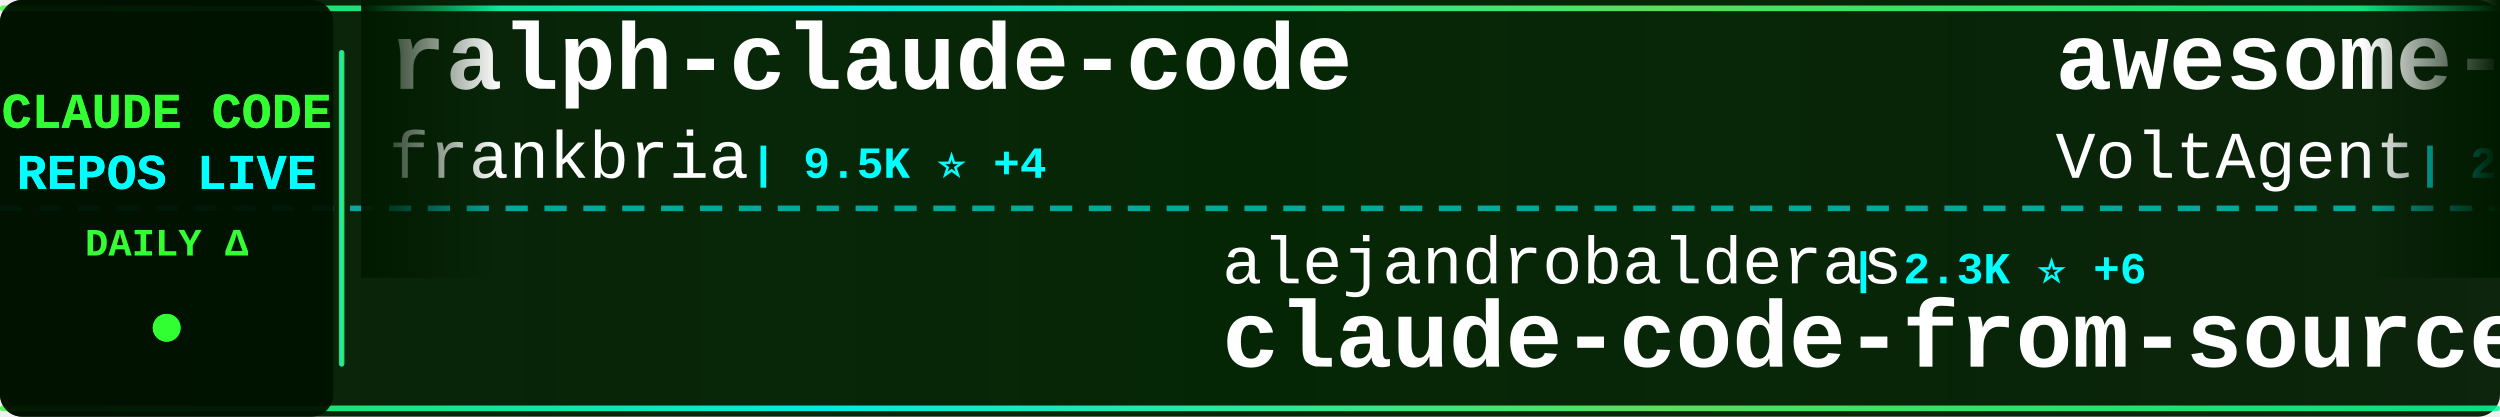
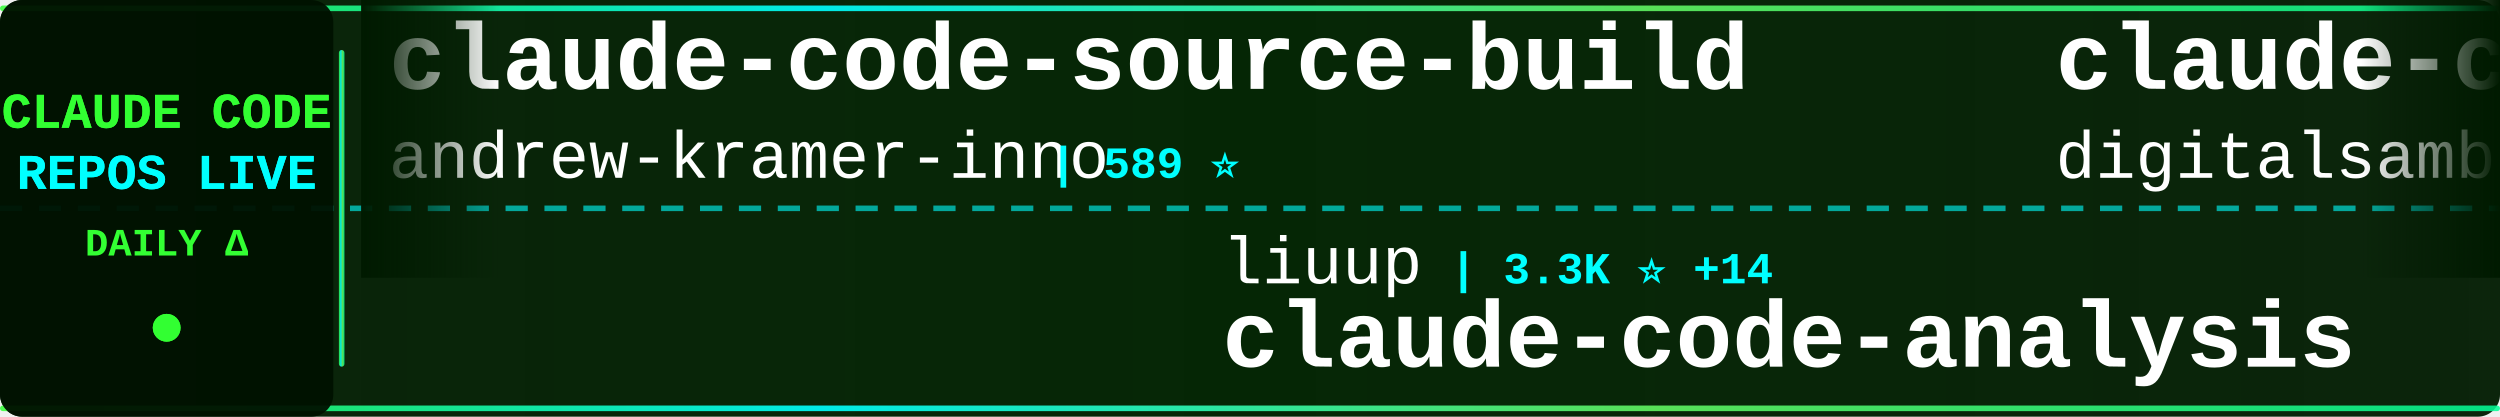
<svg xmlns="http://www.w3.org/2000/svg" width="900" height="150">
  <defs>
    <linearGradient id="tickerBg" x1="0%" y1="0%" x2="100%" y2="0%">
      <stop offset="0%" style="stop-color:#001a00;stop-opacity:0.95" />
      <stop offset="50%" style="stop-color:#002200;stop-opacity:0.98" />
      <stop offset="100%" style="stop-color:#001a00;stop-opacity:0.95" />
    </linearGradient>
    <linearGradient id="borderGrad" x1="0%" y1="0%" x2="100%" y2="0%">
      <stop offset="0%" style="stop-color:#33ff33;stop-opacity:0.85">
        <animate attributeName="stop-opacity" values="0.85;1;0.85" dur="2s" repeatCount="indefinite" />
      </stop>
      <stop offset="33%" style="stop-color:#00ffff;stop-opacity:0.9">
        <animate attributeName="stop-opacity" values="0.9;1;0.9" dur="2.2s" repeatCount="indefinite" />
      </stop>
      <stop offset="66%" style="stop-color:#66ff66;stop-opacity:0.85">
        <animate attributeName="stop-opacity" values="0.85;1;0.85" dur="1.8s" repeatCount="indefinite" />
      </stop>
      <stop offset="100%" style="stop-color:#00ff99;stop-opacity:0.85">
        <animate attributeName="stop-opacity" values="0.85;1;0.85" dur="2s" repeatCount="indefinite" />
      </stop>
    </linearGradient>
    <filter id="textGlow">
      <feGaussianBlur stdDeviation="0.1" result="coloredBlur" />
      <feMerge>
        <feMergeNode in="coloredBlur" />
        <feMergeNode in="SourceGraphic" />
      </feMerge>
    </filter>
    <filter id="metricGlow">
      <feGaussianBlur stdDeviation="0.2" result="coloredBlur" />
      <feMerge>
        <feMergeNode in="coloredBlur" />
        <feMergeNode in="SourceGraphic" />
      </feMerge>
    </filter>
    <linearGradient id="leftFade" x1="0%" y1="0%" x2="100%" y2="0%">
      <stop offset="0%" style="stop-color:#001a00;stop-opacity:1" />
      <stop offset="100%" style="stop-color:#001a00;stop-opacity:0" />
    </linearGradient>
    <linearGradient id="rightFade" x1="0%" y1="0%" x2="100%" y2="0%">
      <stop offset="0%" style="stop-color:#001a00;stop-opacity:0" />
      <stop offset="100%" style="stop-color:#001a00;stop-opacity:1" />
    </linearGradient>
  </defs>
  <rect width="900" height="150" fill="url(#tickerBg)" rx="8" />
  <rect x="0" y="2" width="900" height="2" fill="url(#borderGrad)" rx="1" />
  <rect x="0" y="146" width="900" height="2" fill="url(#borderGrad)" rx="1" />
  <line x1="0" y1="75" x2="900" y2="75" stroke="#00ffff" stroke-width="2" stroke-dasharray="8 6" opacity="0.6" />
  <rect x="0" y="0" width="120" height="150" fill="#001100" opacity="0.95" rx="8" />
  <text x="60" y="46" font-family="'Courier New', monospace" font-size="18" font-weight="bold" fill="#33ff33" text-anchor="middle" filter="url(#textGlow)">
    CLAUDE CODE
  </text>
  <text x="60" y="68" font-family="'Courier New', monospace" font-size="18" font-weight="bold" fill="#00ffff" text-anchor="middle" filter="url(#textGlow)">
    REPOS LIVE
  </text>
  <text x="60" y="92" font-family="'Courier New', monospace" font-size="14" font-weight="bold" fill="#33ff33" text-anchor="middle">
    DAILY Δ
  </text>
  <circle cx="60" cy="118" r="5" fill="#33ff33" filter="url(#metricGlow)">
    <animate attributeName="r" values="4;6;4" dur="1.5s" repeatCount="indefinite" />
    <animate attributeName="opacity" values="0.6;1;0.6" dur="1.5s" repeatCount="indefinite" />
  </circle>
  <rect x="122" y="18" width="2" height="114" fill="url(#borderGrad)" rx="1" />
  <clipPath id="tickerClip">
    <rect x="130" y="0" width="770" height="150" />
  </clipPath>
  <g clip-path="url(#tickerClip)">
    <g id="tickerItems">
      <animateTransform attributeName="transform" attributeType="XML" type="translate" from="0 0" to="-3000 0" dur="54s" repeatCount="indefinite" />
      <g transform="translate(0, 0)">
-         <text x="140" y="32" font-family="'Courier New', monospace" font-size="34" font-weight="bold" fill="#ffffff">ralph-claude-code</text>
-         <text x="140" y="64" font-family="'Courier New', monospace" font-size="24" font-weight="normal" fill="#ffffff" opacity="1.0">frankbria</text>
-         <text x="270" y="64" font-family="'Courier New', monospace" font-size="16" font-weight="bold" fill="#00ffff"> | 9.5K ⭐ +4</text>
+         <text x="140" y="32" font-family="'Courier New', monospace" font-size="34" font-weight="bold" fill="#ffffff">claude-code-source-build</text>
+         <text x="140" y="64" font-family="'Courier New', monospace" font-size="24" font-weight="normal" fill="#ffffff" opacity="1.0">andrew-kramer-inno</text>
+         <text x="378" y="64" font-family="'Courier New', monospace" font-size="16" font-weight="bold" fill="#00ffff"> | 589 ⭐</text>
      </g>
      <g transform="translate(300, 0)">
-         <text x="140" y="102" font-family="'Courier New', monospace" font-size="24" font-weight="normal" fill="#ffffff" opacity="1.0">alejandrobalderas</text>
-         <text x="366" y="102" font-family="'Courier New', monospace" font-size="16" font-weight="bold" fill="#00ffff"> | 2.3K ⭐ +6</text>
-         <text x="140" y="132" font-family="'Courier New', monospace" font-size="34" font-weight="bold" fill="#ffffff">claude-code-from-source</text>
+         <text x="140" y="102" font-family="'Courier New', monospace" font-size="24" font-weight="normal" fill="#ffffff" opacity="1.0">liuup</text>
+         <text x="222" y="102" font-family="'Courier New', monospace" font-size="16" font-weight="bold" fill="#00ffff"> | 3.3K ⭐ +14</text>
+         <text x="140" y="132" font-family="'Courier New', monospace" font-size="34" font-weight="bold" fill="#ffffff">claude-code-analysis</text>
      </g>
      <g transform="translate(600, 0)">
-         <text x="140" y="32" font-family="'Courier New', monospace" font-size="34" font-weight="bold" fill="#ffffff">awesome-claude-code-suba...</text>
-         <text x="140" y="64" font-family="'Courier New', monospace" font-size="24" font-weight="normal" fill="#ffffff" opacity="1.0">VoltAgent</text>
-         <text x="270" y="64" font-family="'Courier New', monospace" font-size="16" font-weight="bold" fill="#00ffff"> | 22.4K ⭐ +42</text>
+         <text x="140" y="32" font-family="'Courier New', monospace" font-size="34" font-weight="bold" fill="#ffffff">claude-code-video-toolki...</text>
+         <text x="140" y="64" font-family="'Courier New', monospace" font-size="24" font-weight="normal" fill="#ffffff" opacity="1.0">digitalsamba</text>
+         <text x="306" y="64" font-family="'Courier New', monospace" font-size="16" font-weight="bold" fill="#00ffff"> | 1.6K ⭐ +9</text>
      </g>
      <g transform="translate(900, 0)">
-         <text x="140" y="102" font-family="'Courier New', monospace" font-size="24" font-weight="normal" fill="#ffffff" opacity="1.0">wanshuiyin</text>
-         <text x="282" y="102" font-family="'Courier New', monospace" font-size="16" font-weight="bold" fill="#00ffff"> | 12.7K ⭐ +49</text>
-         <text x="140" y="132" font-family="'Courier New', monospace" font-size="34" font-weight="bold" fill="#ffffff">Auto-claude-code-researc...</text>
+         <text x="140" y="102" font-family="'Courier New', monospace" font-size="24" font-weight="normal" fill="#ffffff" opacity="1.0">centminmod</text>
+         <text x="282" y="102" font-family="'Courier New', monospace" font-size="16" font-weight="bold" fill="#00ffff"> | 2.4K ⭐ +2</text>
+         <text x="140" y="132" font-family="'Courier New', monospace" font-size="34" font-weight="bold" fill="#ffffff">my-claude-code-setup</text>
      </g>
      <g transform="translate(1200, 0)">
-         <text x="140" y="32" font-family="'Courier New', monospace" font-size="34" font-weight="bold" fill="#ffffff">claude-howto</text>
-         <text x="140" y="64" font-family="'Courier New', monospace" font-size="24" font-weight="normal" fill="#ffffff" opacity="1.0">luongnv89</text>
-         <text x="270" y="64" font-family="'Courier New', monospace" font-size="16" font-weight="bold" fill="#00ffff"> | 38.3K ⭐ +144</text>
+         <text x="140" y="32" font-family="'Courier New', monospace" font-size="34" font-weight="bold" fill="#ffffff">edmunds-claude-code</text>
+         <text x="140" y="64" font-family="'Courier New', monospace" font-size="24" font-weight="normal" fill="#ffffff" opacity="1.0">edmund-io</text>
+         <text x="270" y="64" font-family="'Courier New', monospace" font-size="16" font-weight="bold" fill="#00ffff"> | 1.5K ⭐</text>
      </g>
      <g transform="translate(1500, 0)">
-         <text x="140" y="102" font-family="'Courier New', monospace" font-size="24" font-weight="normal" fill="#ffffff" opacity="1.0">shanraisshan</text>
-         <text x="306" y="102" font-family="'Courier New', monospace" font-size="16" font-weight="bold" fill="#00ffff"> | 61.1K ⭐ +768</text>
-         <text x="140" y="132" font-family="'Courier New', monospace" font-size="34" font-weight="bold" fill="#ffffff">claude-code-best-practic...</text>
+         <text x="140" y="102" font-family="'Courier New', monospace" font-size="24" font-weight="normal" fill="#ffffff" opacity="1.0">JrCx7scC</text>
+         <text x="258" y="102" font-family="'Courier New', monospace" font-size="16" font-weight="bold" fill="#00ffff"> | 371 ⭐</text>
+         <text x="140" y="132" font-family="'Courier New', monospace" font-size="34" font-weight="bold" fill="#ffffff">claude-code-source</text>
      </g>
      <g transform="translate(1800, 0)">
-         <text x="140" y="32" font-family="'Courier New', monospace" font-size="34" font-weight="bold" fill="#ffffff">awesome-claude-code</text>
-         <text x="140" y="64" font-family="'Courier New', monospace" font-size="24" font-weight="normal" fill="#ffffff" opacity="1.0">jqueryscript</text>
-         <text x="306" y="64" font-family="'Courier New', monospace" font-size="16" font-weight="bold" fill="#00ffff"> | 442 ⭐</text>
+         <text x="140" y="32" font-family="'Courier New', monospace" font-size="34" font-weight="bold" fill="#ffffff">claude-code-from-source</text>
+         <text x="140" y="64" font-family="'Courier New', monospace" font-size="24" font-weight="normal" fill="#ffffff" opacity="1.0">alejandrobalderas</text>
+         <text x="366" y="64" font-family="'Courier New', monospace" font-size="16" font-weight="bold" fill="#00ffff"> | 2.3K ⭐ +5</text>
      </g>
      <g transform="translate(2100, 0)">
-         <text x="140" y="102" font-family="'Courier New', monospace" font-size="24" font-weight="normal" fill="#ffffff" opacity="1.0">FlorianBruniaux</text>
-         <text x="342" y="102" font-family="'Courier New', monospace" font-size="16" font-weight="bold" fill="#00ffff"> | 5.2K ⭐ +16</text>
-         <text x="140" y="132" font-family="'Courier New', monospace" font-size="34" font-weight="bold" fill="#ffffff">claude-code-ultimate-gui...</text>
+         <text x="140" y="102" font-family="'Courier New', monospace" font-size="24" font-weight="normal" fill="#ffffff" opacity="1.0">disler</text>
+         <text x="234" y="102" font-family="'Courier New', monospace" font-size="16" font-weight="bold" fill="#00ffff"> | 1.4K ⭐ +5</text>
+         <text x="140" y="132" font-family="'Courier New', monospace" font-size="34" font-weight="bold" fill="#ffffff">pi-vs-claude-code</text>
      </g>
      <g transform="translate(2400, 0)">
        <text x="140" y="32" font-family="'Courier New', monospace" font-size="34" font-weight="bold" fill="#ffffff">claude-code-templates</text>
        <text x="140" y="64" font-family="'Courier New', monospace" font-size="24" font-weight="normal" fill="#ffffff" opacity="1.0">davila7</text>
        <text x="246" y="64" font-family="'Courier New', monospace" font-size="16" font-weight="bold" fill="#00ffff"> | 28.3K ⭐ +26</text>
      </g>
      <g transform="translate(2700, 0)">
-         <text x="140" y="102" font-family="'Courier New', monospace" font-size="24" font-weight="normal" fill="#ffffff" opacity="1.0">disler</text>
-         <text x="234" y="102" font-family="'Courier New', monospace" font-size="16" font-weight="bold" fill="#00ffff"> | 3.8K ⭐ +1</text>
-         <text x="140" y="132" font-family="'Courier New', monospace" font-size="34" font-weight="bold" fill="#ffffff">claude-code-hooks-master...</text>
+         <text x="140" y="102" font-family="'Courier New', monospace" font-size="24" font-weight="normal" fill="#ffffff" opacity="1.0">777genius</text>
+         <text x="270" y="102" font-family="'Courier New', monospace" font-size="16" font-weight="bold" fill="#00ffff"> | 915 ⭐</text>
+         <text x="140" y="132" font-family="'Courier New', monospace" font-size="34" font-weight="bold" fill="#ffffff">claude-code-source-code</text>
      </g>
      <g transform="translate(3000, 0)">
-         <text x="140" y="32" font-family="'Courier New', monospace" font-size="34" font-weight="bold" fill="#ffffff">ralph-claude-code</text>
-         <text x="140" y="64" font-family="'Courier New', monospace" font-size="24" font-weight="normal" fill="#ffffff" opacity="1.0">frankbria</text>
-         <text x="270" y="64" font-family="'Courier New', monospace" font-size="16" font-weight="bold" fill="#00ffff"> | 9.5K ⭐ +4</text>
+         <text x="140" y="32" font-family="'Courier New', monospace" font-size="34" font-weight="bold" fill="#ffffff">claude-code-source-build</text>
+         <text x="140" y="64" font-family="'Courier New', monospace" font-size="24" font-weight="normal" fill="#ffffff" opacity="1.0">andrew-kramer-inno</text>
+         <text x="378" y="64" font-family="'Courier New', monospace" font-size="16" font-weight="bold" fill="#00ffff"> | 589 ⭐</text>
      </g>
      <g transform="translate(3300, 0)">
-         <text x="140" y="102" font-family="'Courier New', monospace" font-size="24" font-weight="normal" fill="#ffffff" opacity="1.0">alejandrobalderas</text>
-         <text x="366" y="102" font-family="'Courier New', monospace" font-size="16" font-weight="bold" fill="#00ffff"> | 2.3K ⭐ +6</text>
-         <text x="140" y="132" font-family="'Courier New', monospace" font-size="34" font-weight="bold" fill="#ffffff">claude-code-from-source</text>
+         <text x="140" y="102" font-family="'Courier New', monospace" font-size="24" font-weight="normal" fill="#ffffff" opacity="1.0">liuup</text>
+         <text x="222" y="102" font-family="'Courier New', monospace" font-size="16" font-weight="bold" fill="#00ffff"> | 3.3K ⭐ +14</text>
+         <text x="140" y="132" font-family="'Courier New', monospace" font-size="34" font-weight="bold" fill="#ffffff">claude-code-analysis</text>
      </g>
      <g transform="translate(3600, 0)">
-         <text x="140" y="32" font-family="'Courier New', monospace" font-size="34" font-weight="bold" fill="#ffffff">awesome-claude-code-suba...</text>
-         <text x="140" y="64" font-family="'Courier New', monospace" font-size="24" font-weight="normal" fill="#ffffff" opacity="1.0">VoltAgent</text>
-         <text x="270" y="64" font-family="'Courier New', monospace" font-size="16" font-weight="bold" fill="#00ffff"> | 22.4K ⭐ +42</text>
+         <text x="140" y="32" font-family="'Courier New', monospace" font-size="34" font-weight="bold" fill="#ffffff">claude-code-video-toolki...</text>
+         <text x="140" y="64" font-family="'Courier New', monospace" font-size="24" font-weight="normal" fill="#ffffff" opacity="1.0">digitalsamba</text>
+         <text x="306" y="64" font-family="'Courier New', monospace" font-size="16" font-weight="bold" fill="#00ffff"> | 1.6K ⭐ +9</text>
      </g>
      <g transform="translate(3900, 0)">
-         <text x="140" y="102" font-family="'Courier New', monospace" font-size="24" font-weight="normal" fill="#ffffff" opacity="1.0">wanshuiyin</text>
-         <text x="282" y="102" font-family="'Courier New', monospace" font-size="16" font-weight="bold" fill="#00ffff"> | 12.7K ⭐ +49</text>
-         <text x="140" y="132" font-family="'Courier New', monospace" font-size="34" font-weight="bold" fill="#ffffff">Auto-claude-code-researc...</text>
+         <text x="140" y="102" font-family="'Courier New', monospace" font-size="24" font-weight="normal" fill="#ffffff" opacity="1.0">centminmod</text>
+         <text x="282" y="102" font-family="'Courier New', monospace" font-size="16" font-weight="bold" fill="#00ffff"> | 2.4K ⭐ +2</text>
+         <text x="140" y="132" font-family="'Courier New', monospace" font-size="34" font-weight="bold" fill="#ffffff">my-claude-code-setup</text>
      </g>
    </g>
  </g>
  <rect x="130" y="0" width="50" height="100" fill="url(#leftFade)" />
  <rect x="850" y="0" width="50" height="100" fill="url(#rightFade)" />
</svg>
